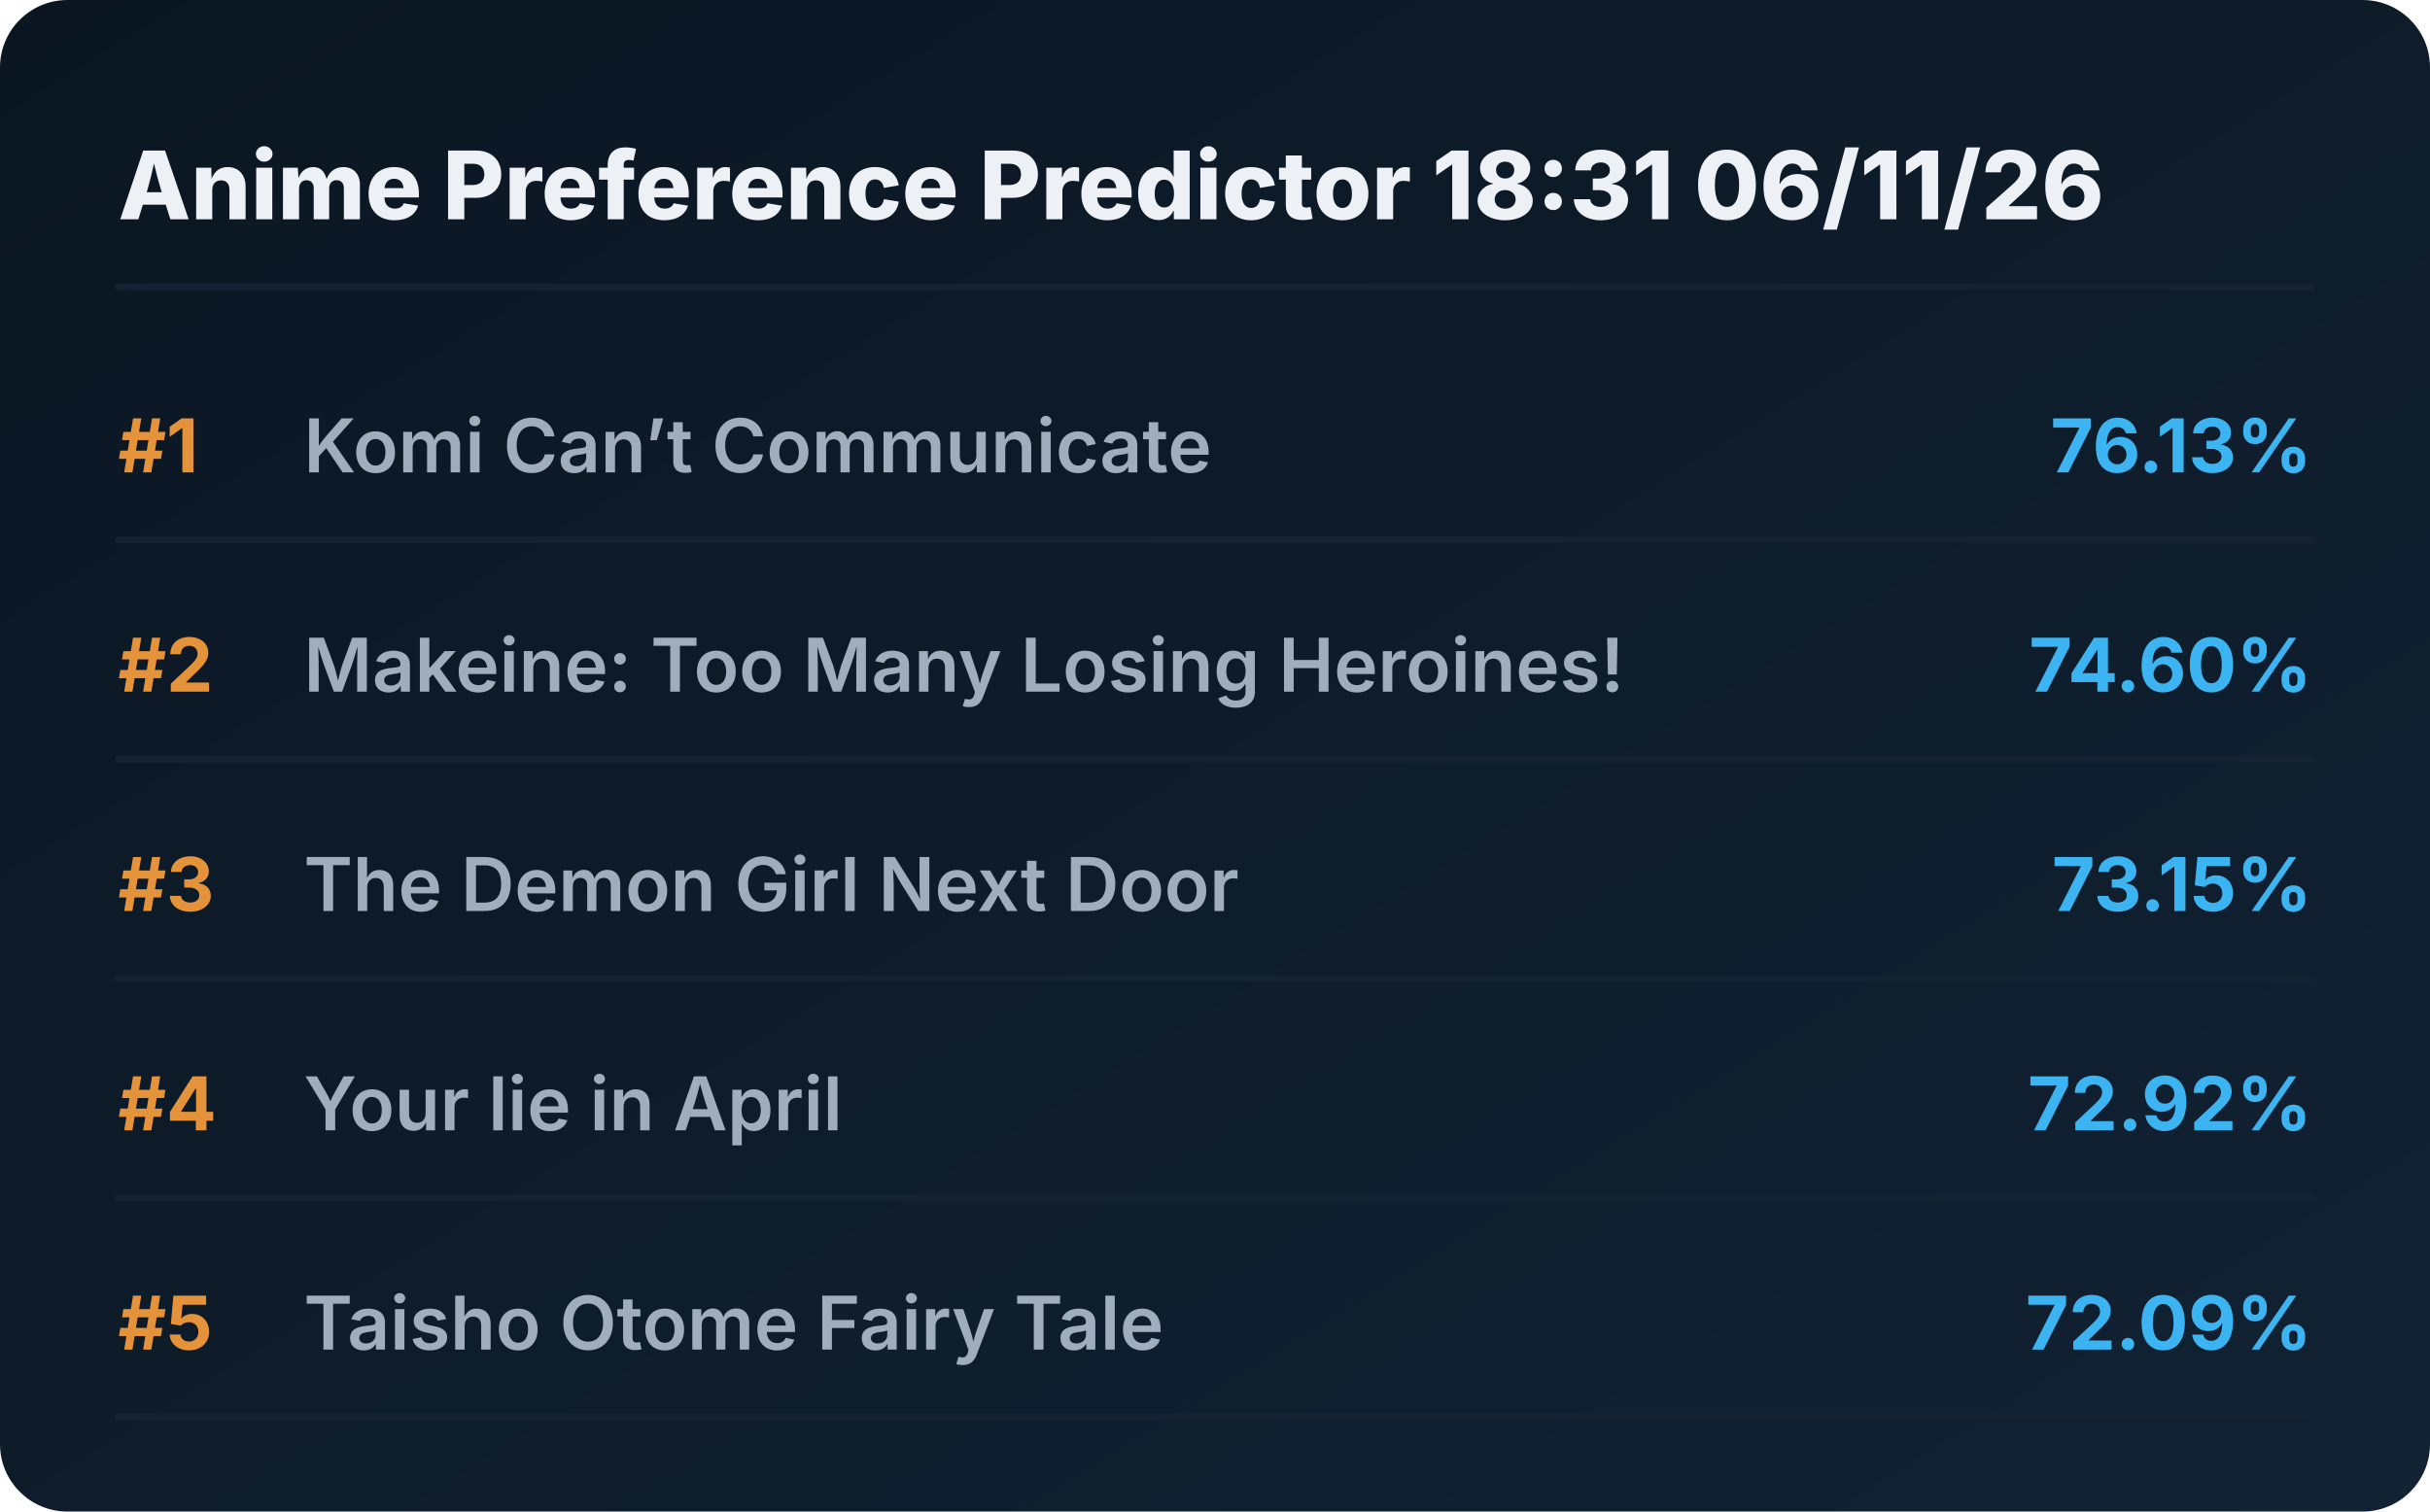
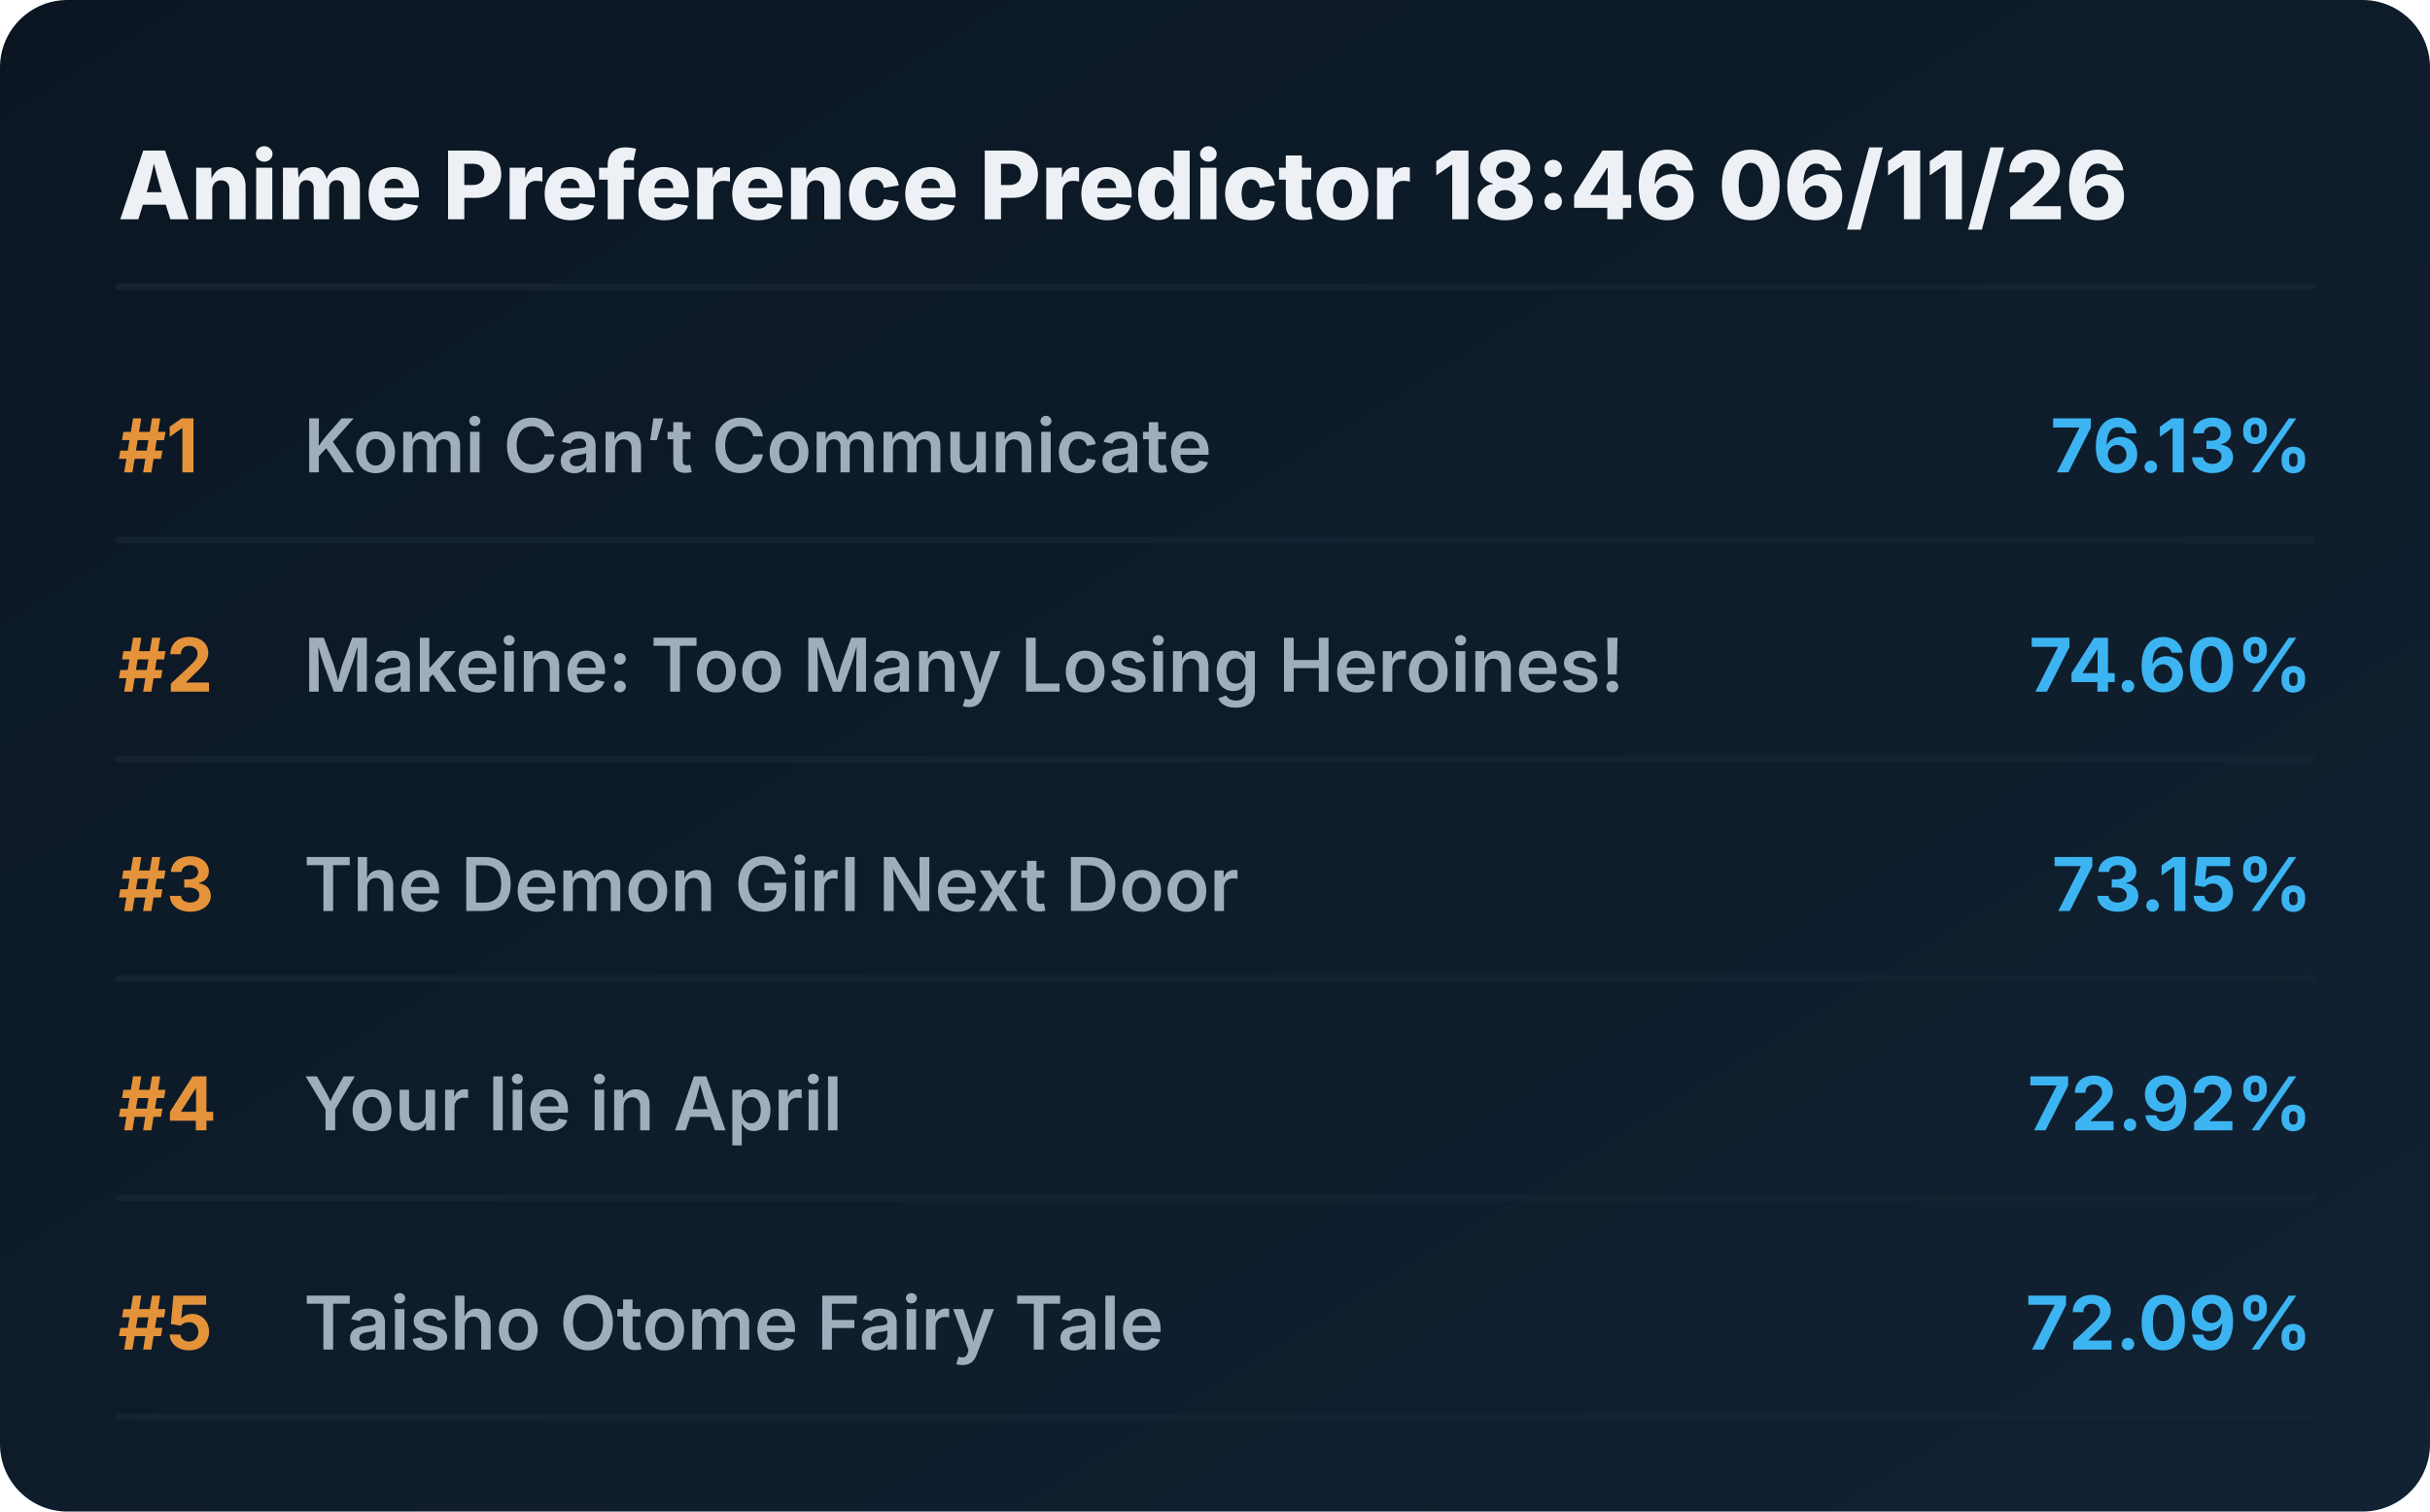
<svg xmlns="http://www.w3.org/2000/svg" viewBox="0 0 720 448" preserveAspectRatio="xMidYMid meet" style="width: 100%; height: auto; max-width: 720px;">
  <defs>
    <linearGradient id="boxGrad" x1="0%" y1="0%" x2="100%" y2="100%">
      <stop offset="0%" stop-color="#0b1622" />
      <stop offset="100%" stop-color="#112233" />
    </linearGradient>
    <clipPath id="titleClip">
      <rect x="90" y="0" width="510" height="100%" />
    </clipPath>
  </defs>
  <style>
    .bg { fill: url(#boxGrad); rx: 20px; }
    .header { font-family: 'Overpass', 'Inter', system-ui, sans-serif; font-weight: 800; font-size: 28px; fill: #edf1f5; }
    .rank { font-family: 'Overpass', 'Inter', system-ui, sans-serif; font-weight: 700; font-size: 22px; fill: #e5933a; }
    .title { font-family: 'Overpass', 'Inter', system-ui, sans-serif; font-weight: 600; font-size: 22px; fill: #9fadbd; }
    .score { font-family: 'Overpass', 'Inter', system-ui, sans-serif; font-weight: 700; font-size: 22px; fill: #3db4f2; }
    .line { stroke: #152232; stroke-width: 2; stroke-linecap: round; }
  </style>
  <rect class="bg" width="720" height="448" />
-   <text x="35" y="65" class="header">Anime Preference Predictor 18:31 06/11/26</text>
+   <text x="35" y="65" class="header">Anime Preference Predictor 18:46 06/11/26</text>
  <line x1="35" y1="85" x2="685" y2="85" class="line" />
  <g transform="translate(0, 0)">
    <text x="35" y="140" class="rank">#1</text>
    <text x="90" y="140" class="title">Komi Can’t Communicate</text>
    <text x="685" y="140" class="score" text-anchor="end">76.13%</text>
    <line x1="35" y1="160" x2="685" y2="160" class="line" />
  </g>
  <g transform="translate(0, 65)">
    <text x="35" y="140" class="rank">#2</text>
    <text x="90" y="140" class="title">Makeine: Too Many Losing Heroines!</text>
    <text x="685" y="140" class="score" text-anchor="end">74.60%</text>
    <line x1="35" y1="160" x2="685" y2="160" class="line" />
  </g>
  <g transform="translate(0, 130)">
    <text x="35" y="140" class="rank">#3</text>
    <text x="90" y="140" class="title">The Demon Girl Next Door</text>
    <text x="685" y="140" class="score" text-anchor="end">73.15%</text>
    <line x1="35" y1="160" x2="685" y2="160" class="line" />
  </g>
  <g transform="translate(0, 195)">
    <text x="35" y="140" class="rank">#4</text>
    <text x="90" y="140" class="title">Your lie in April</text>
    <text x="685" y="140" class="score" text-anchor="end">72.92%</text>
    <line x1="35" y1="160" x2="685" y2="160" class="line" />
  </g>
  <g transform="translate(0, 260)">
    <text x="35" y="140" class="rank">#5</text>
    <text x="90" y="140" class="title">Taisho Otome Fairy Tale</text>
    <text x="685" y="140" class="score" text-anchor="end">72.09%</text>
    <line x1="35" y1="160" x2="685" y2="160" class="line" />
  </g>
</svg>
